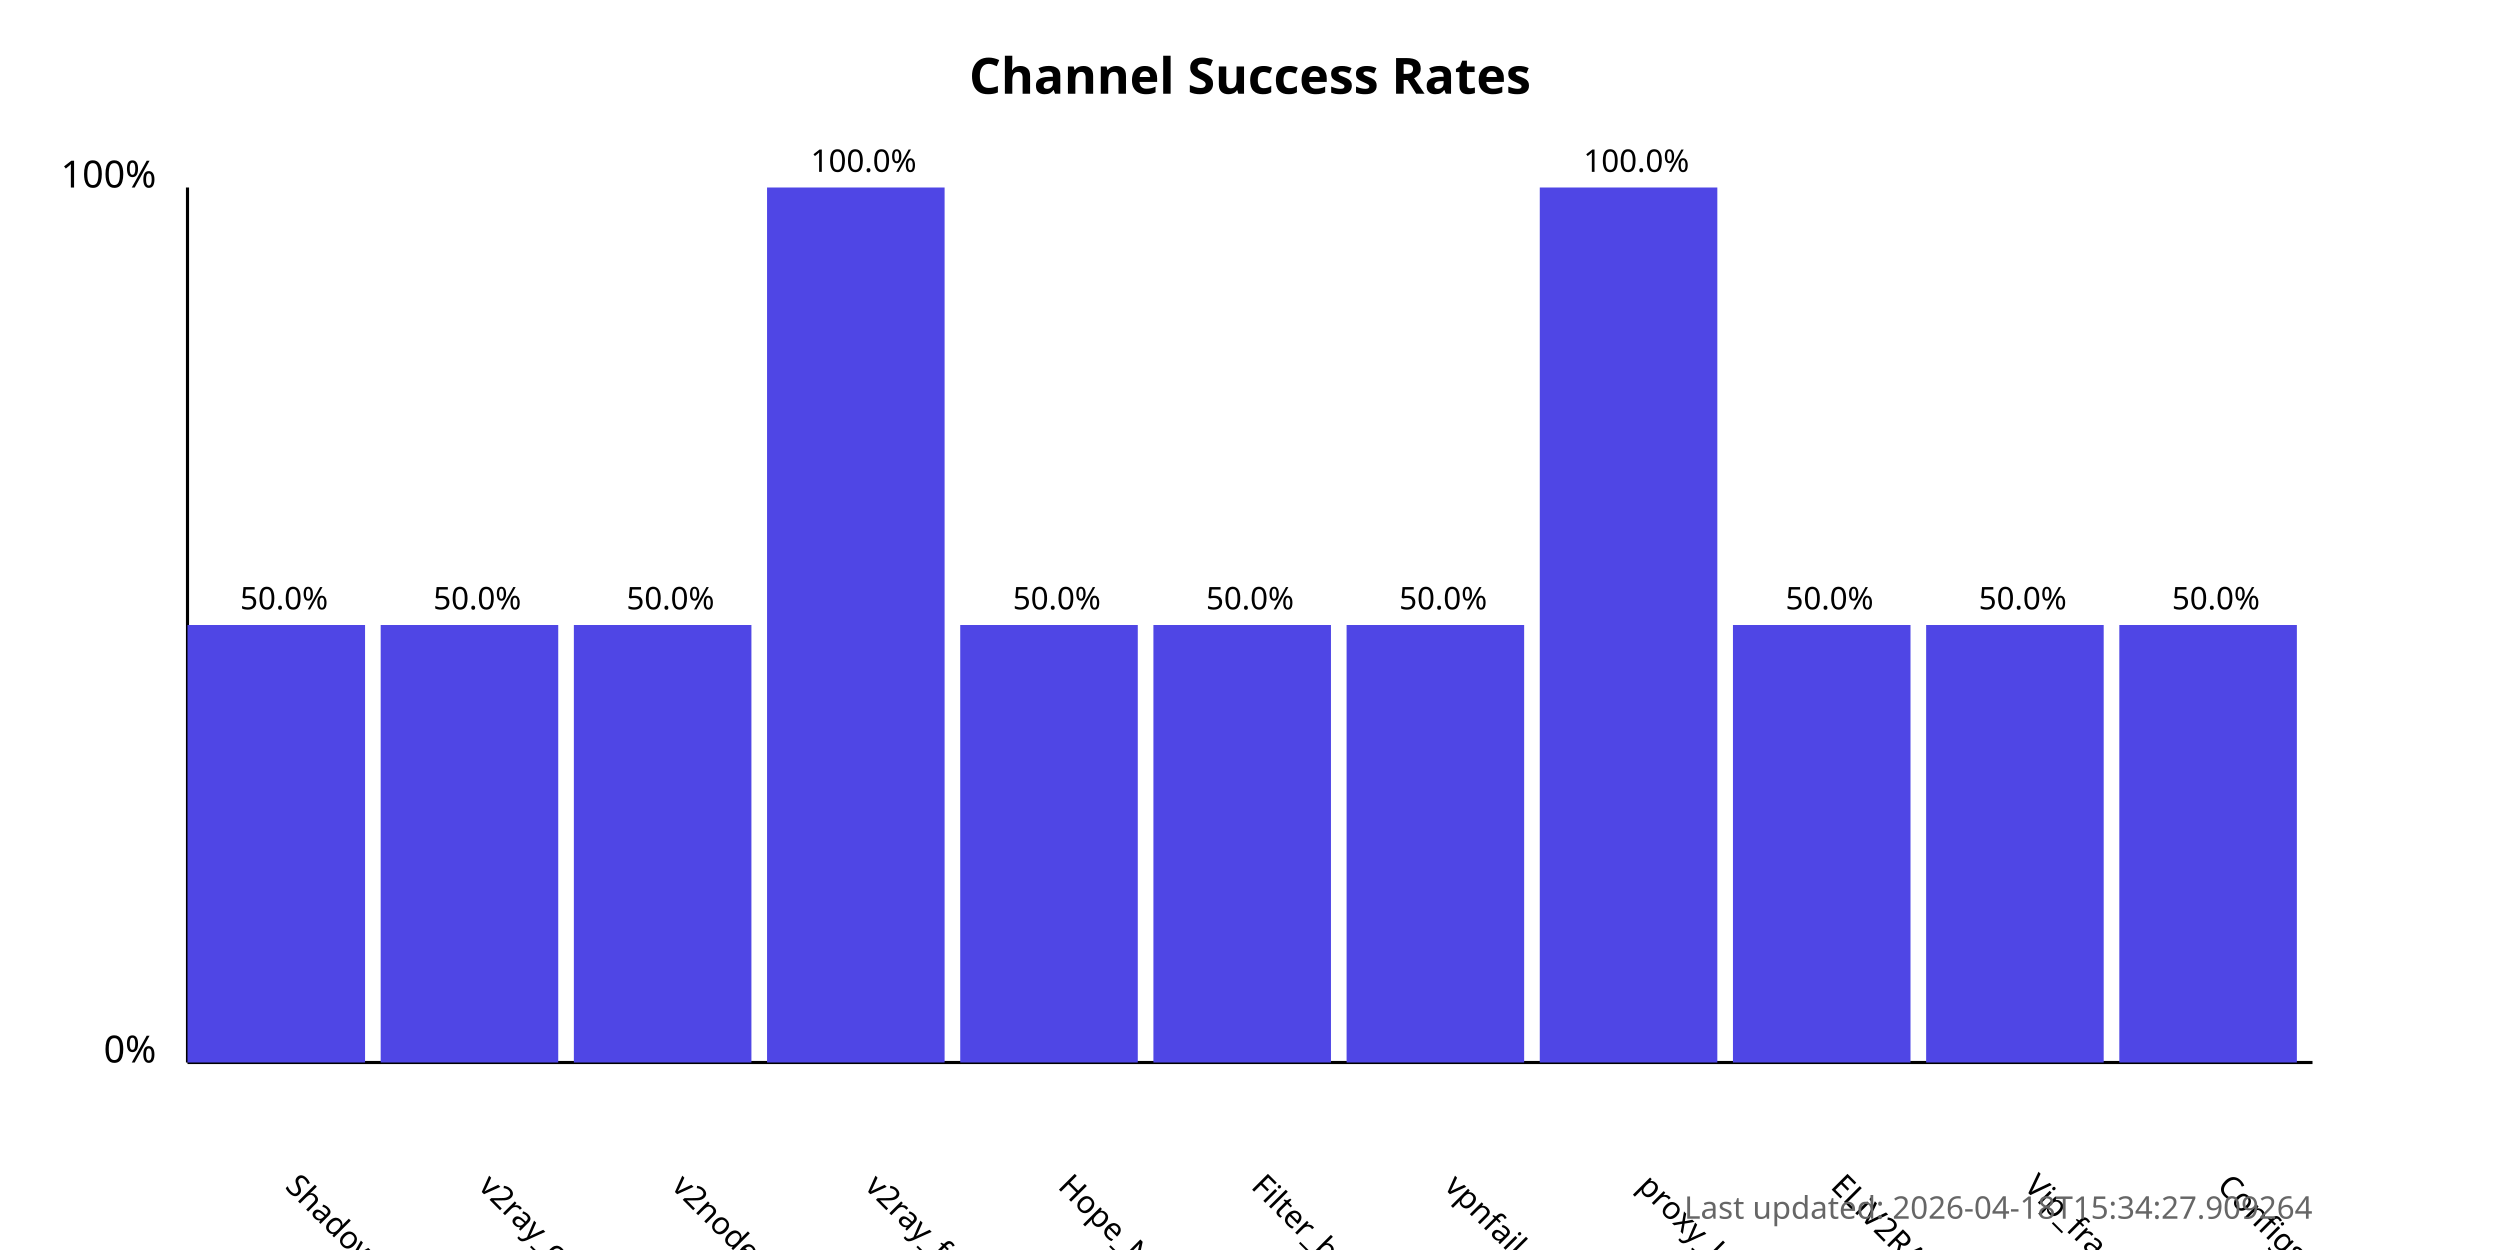
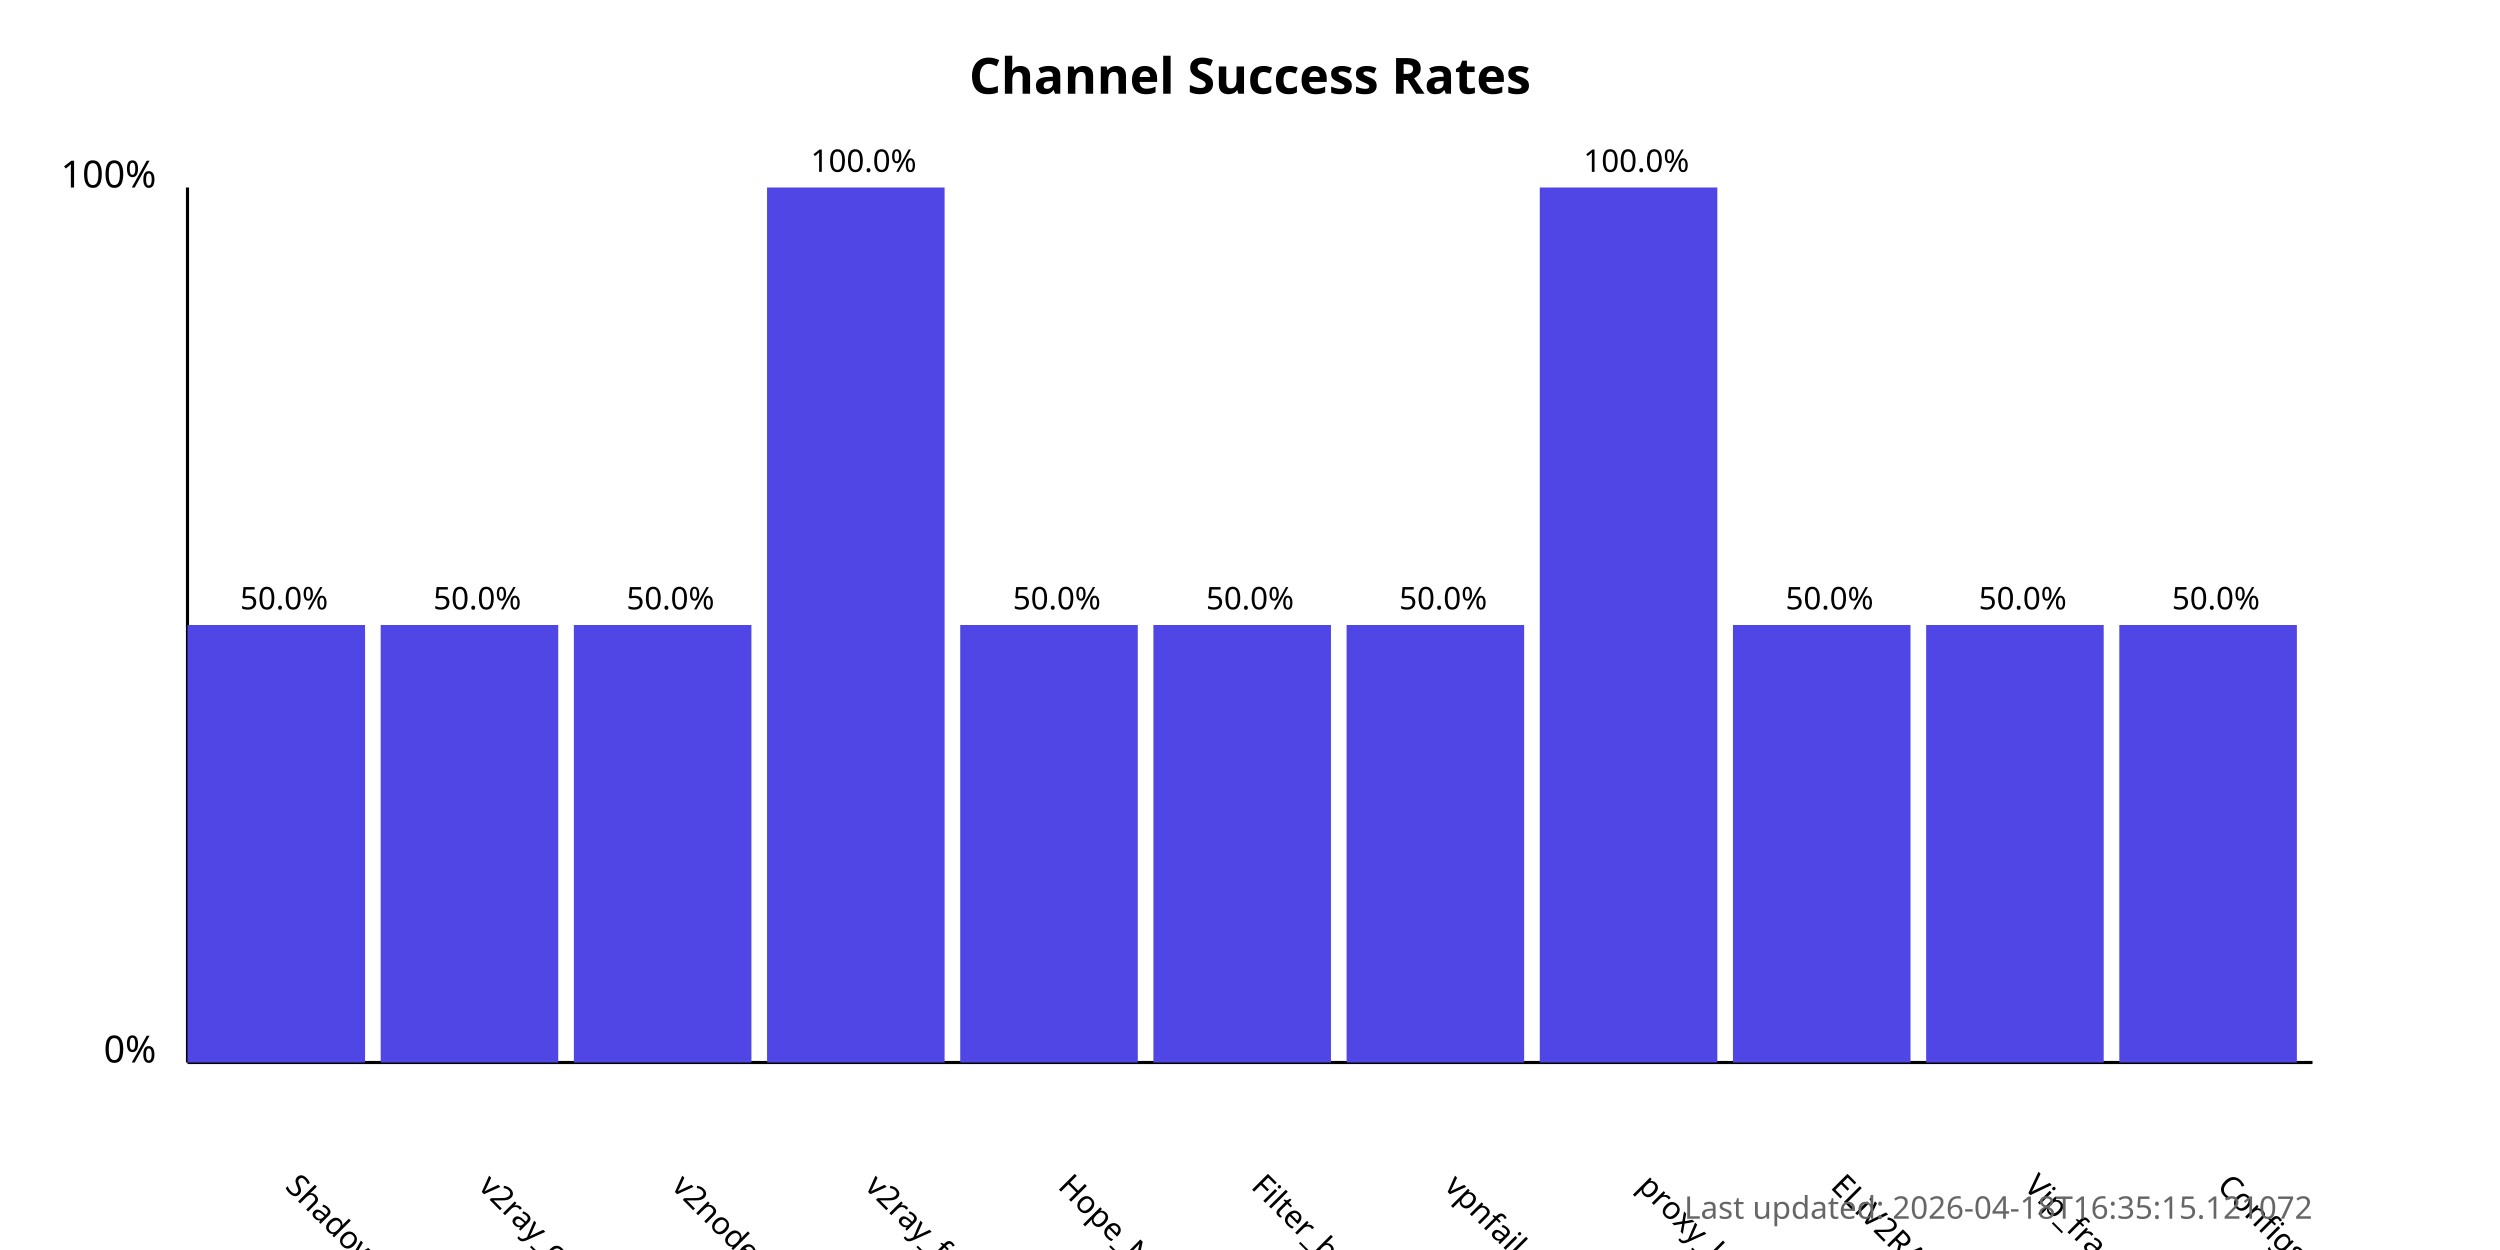
<svg xmlns="http://www.w3.org/2000/svg" width="800" height="400">
  <style>
            .chart-title { font: bold 16px sans-serif; }
            .axis-label { font: 12px sans-serif; }
            .tick-label { font: 10px sans-serif; }
            .bar { fill: #4f46e5; }
            .bar:hover { fill: #6366f1; }
            .timestamp { font: 10px sans-serif; fill: #666; }
        </style>
  <text x="400.0" y="30" text-anchor="middle" class="chart-title">
            Channel Success Rates
        </text>
  <line x1="60" y1="340" x2="60" y2="60" stroke="black" stroke-width="1" />
  <line x1="60" y1="340" x2="740" y2="340" stroke="black" stroke-width="1" />
  <text x="50" y="340" text-anchor="end" class="axis-label">0%</text>
  <text x="50" y="60" text-anchor="end" class="axis-label">100%</text>
  <g>
    <rect x="60" y="200.0" width="56.818" height="140.0" class="bar" />
    <text x="90.909" y="380" transform="rotate(45, 90.90909, 380)" text-anchor="start" class="tick-label">
                ShadowProxy66
            </text>
    <text x="90.909" y="195.0" text-anchor="middle" class="tick-label">
                50.0%
            </text>
  </g>
  <g>
    <rect x="121.818" y="200.0" width="56.818" height="140.0" class="bar" />
    <text x="152.727" y="380" transform="rotate(45, 152.7273, 380)" text-anchor="start" class="tick-label">
                v2ray_configs_pool
            </text>
    <text x="152.727" y="195.0" text-anchor="middle" class="tick-label">
                50.0%
            </text>
  </g>
  <g>
    <rect x="183.636" y="200.0" width="56.818" height="140.0" class="bar" />
    <text x="214.545" y="380" transform="rotate(45, 214.5455, 380)" text-anchor="start" class="tick-label">
                v2nodes
            </text>
    <text x="214.545" y="195.0" text-anchor="middle" class="tick-label">
                50.0%
            </text>
  </g>
  <g>
    <rect x="245.455" y="60.0" width="56.818" height="280.0" class="bar" />
    <text x="276.364" y="380" transform="rotate(45, 276.3636, 380)" text-anchor="start" class="tick-label">
                v2ray_free_conf
            </text>
    <text x="276.364" y="55.0" text-anchor="middle" class="tick-label">
                100.0%
            </text>
  </g>
  <g>
    <rect x="307.273" y="200.0" width="56.818" height="140.0" class="bar" />
    <text x="338.182" y="380" transform="rotate(45, 338.1818, 380)" text-anchor="start" class="tick-label">
                Hope_Net
            </text>
    <text x="338.182" y="195.0" text-anchor="middle" class="tick-label">
                50.0%
            </text>
  </g>
  <g>
    <rect x="369.091" y="200.0" width="56.818" height="140.0" class="bar" />
    <text x="400.0" y="380" transform="rotate(45, 400.0, 380)" text-anchor="start" class="tick-label">
                Filter_breaker
            </text>
    <text x="400.0" y="195.0" text-anchor="middle" class="tick-label">
                50.0%
            </text>
  </g>
  <g>
    <rect x="430.909" y="200.0" width="56.818" height="140.0" class="bar" />
    <text x="461.818" y="380" transform="rotate(45, 461.8182, 380)" text-anchor="start" class="tick-label">
                vpnfail_vless
            </text>
    <text x="461.818" y="195.0" text-anchor="middle" class="tick-label">
                50.0%
            </text>
  </g>
  <g>
    <rect x="492.727" y="60.0" width="56.818" height="280.0" class="bar" />
    <text x="523.636" y="380" transform="rotate(45, 523.6364, 380)" text-anchor="start" class="tick-label">
                proxy_kafee
            </text>
    <text x="523.636" y="55.0" text-anchor="middle" class="tick-label">
                100.0%
            </text>
  </g>
  <g>
    <rect x="554.545" y="200.0" width="56.818" height="140.0" class="bar" />
    <text x="585.455" y="380" transform="rotate(45, 585.4545, 380)" text-anchor="start" class="tick-label">
                ELiV2RAY
            </text>
    <text x="585.455" y="195.0" text-anchor="middle" class="tick-label">
                50.0%
            </text>
  </g>
  <g>
    <rect x="616.364" y="200.0" width="56.818" height="140.0" class="bar" />
    <text x="647.273" y="380" transform="rotate(45, 647.2727, 380)" text-anchor="start" class="tick-label">
                Vip_fragment_v2ray
            </text>
    <text x="647.273" y="195.0" text-anchor="middle" class="tick-label">
                50.0%
            </text>
  </g>
  <g>
    <rect x="678.182" y="200.0" width="56.818" height="140.0" class="bar" />
    <text x="709.091" y="380" transform="rotate(45, 709.0909, 380)" text-anchor="start" class="tick-label">
                ConfigsHubPlus
            </text>
    <text x="709.091" y="195.0" text-anchor="middle" class="tick-label">
                50.0%
            </text>
  </g>
  <text x="740" y="390" text-anchor="end" class="timestamp">
-             Last updated: 2026-04-18T15:34:27.909264
+             Last updated: 2026-04-18T16:35:15.121072
        </text>
</svg>
